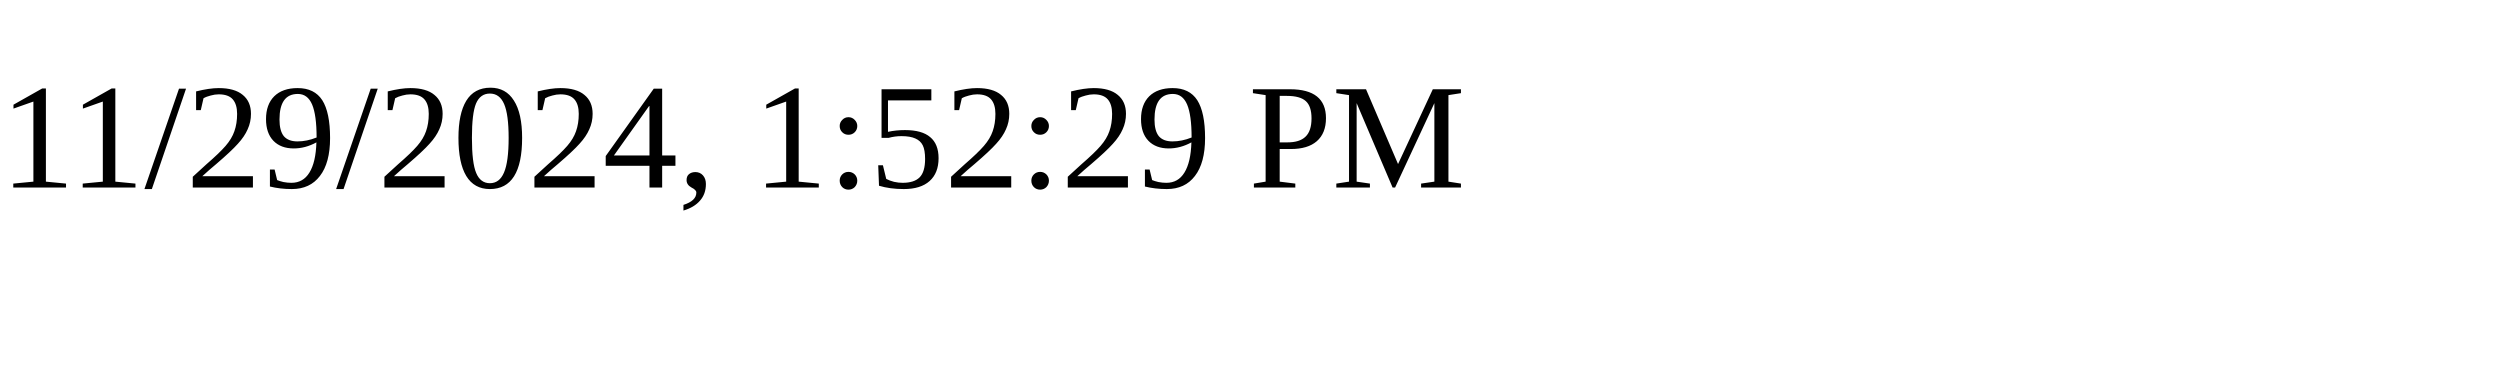
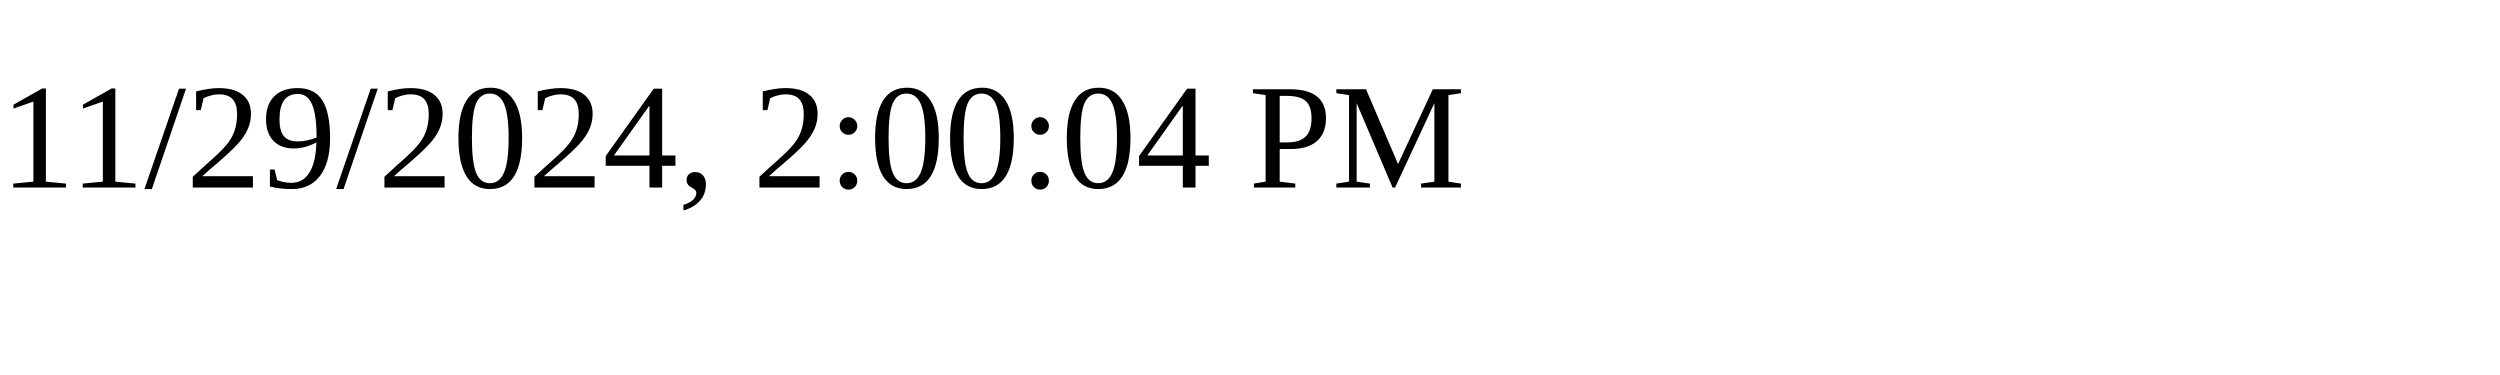
<svg xmlns="http://www.w3.org/2000/svg" height="30" width="200">
-   <text x="0" y="15">11/29/2024, 1:52:29 PM</text>
+   <text x="0" y="15">11/29/2024, 2:00:04 PM</text>
</svg>
